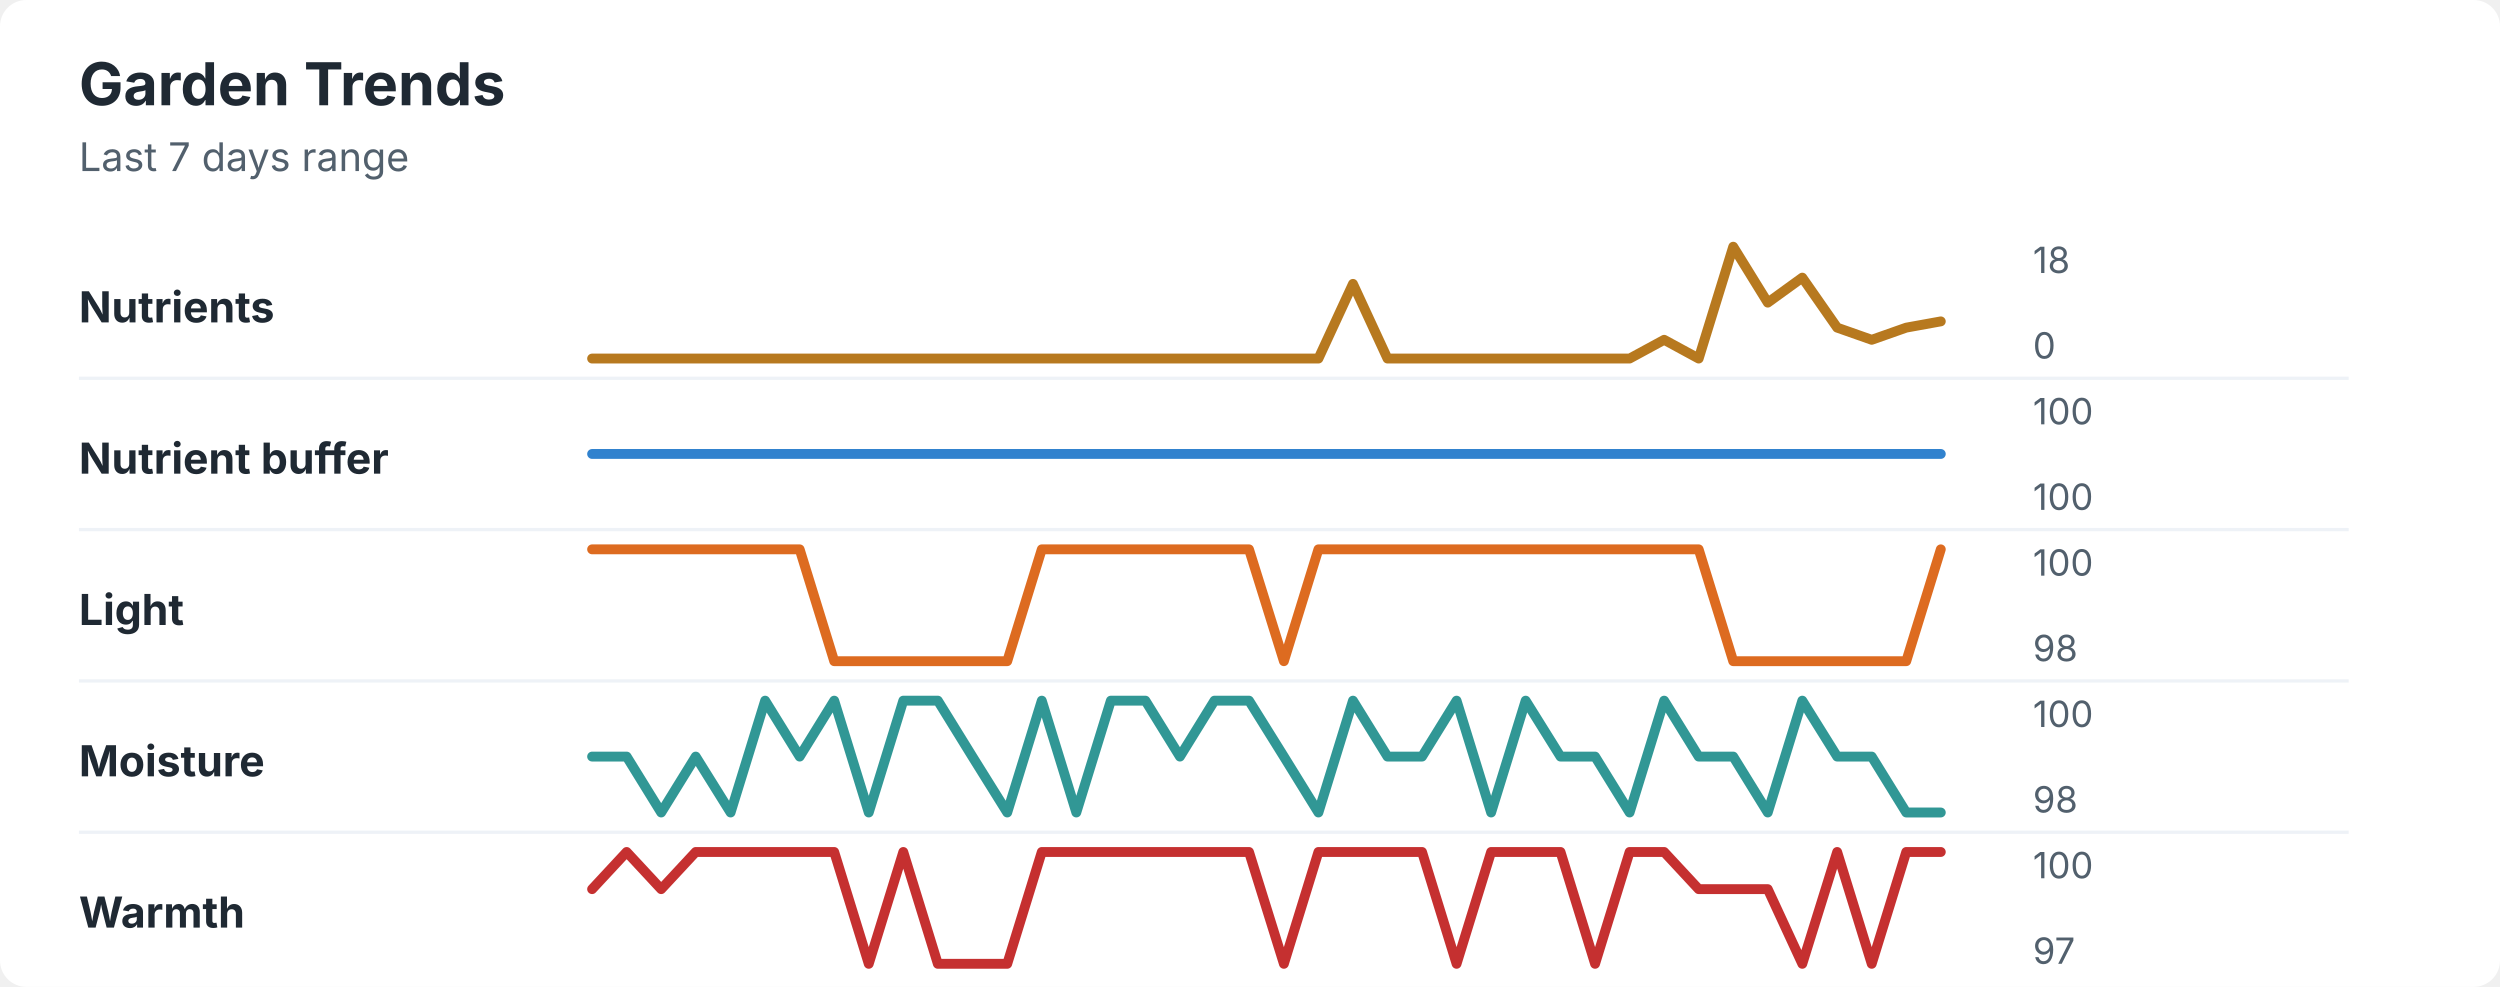
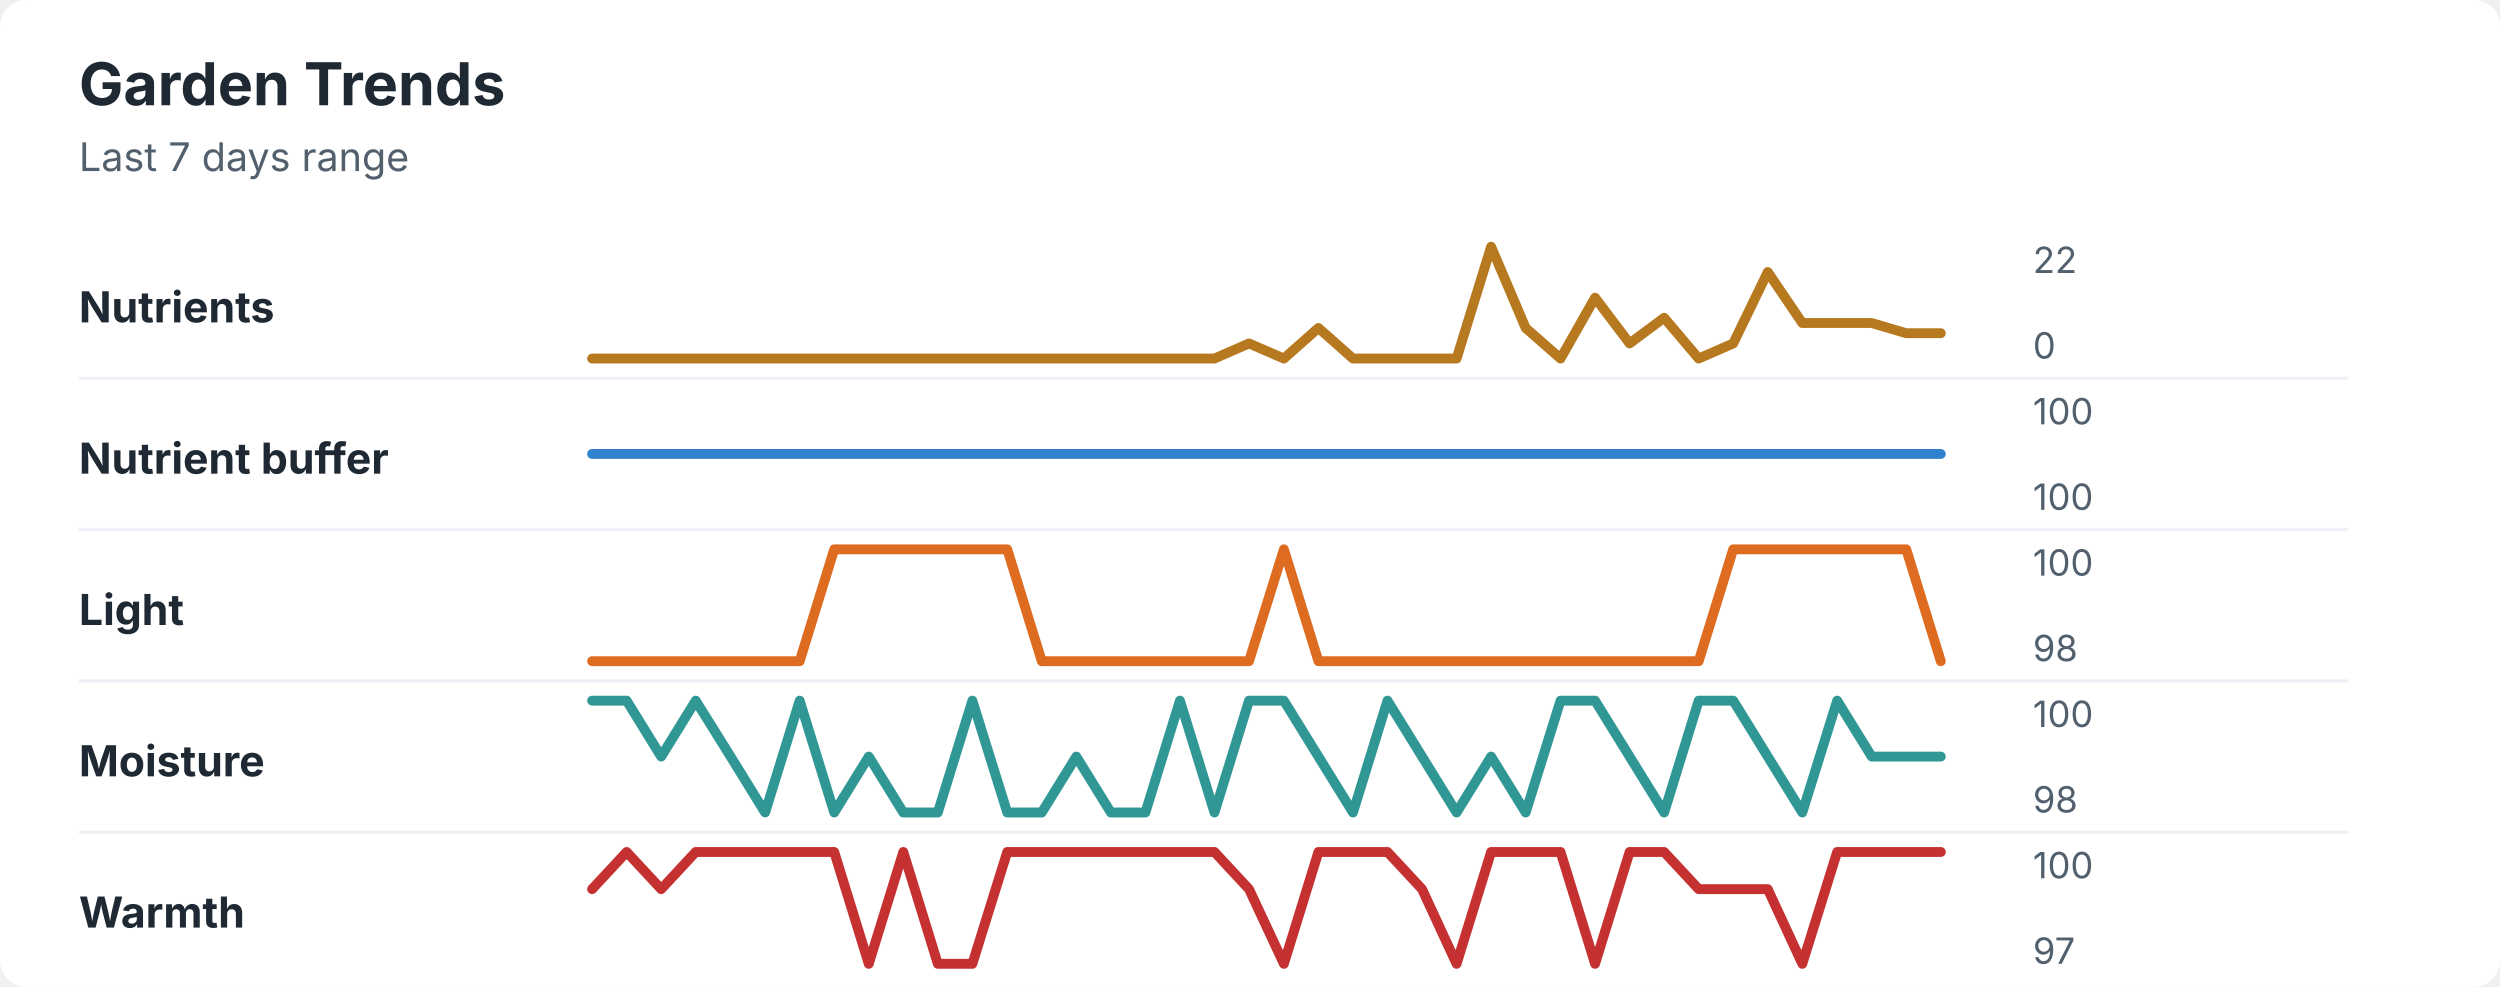
<svg xmlns="http://www.w3.org/2000/svg" width="760" height="300" viewBox="0 0 760 300" role="img" aria-labelledby="title desc">
  <rect width="760" height="300" rx="8" fill="#ffffff" />
  <style>
    text { font-family: -apple-system, BlinkMacSystemFont, "Segoe UI", sans-serif; }
    .title { font-size: 18px; font-weight: 700; fill: #1f2933; }
    .subtitle { font-size: 12px; fill: #52606d; }
    .label { font-size: 13px; font-weight: 650; fill: #1f2933; }
    .axis-value { font-size: 11px; fill: #52606d; }
    .separator { stroke: #eef2f7; stroke-width: 1; }
  </style>
  <text x="24" y="32" class="title">Garden Trends</text>
  <text x="24" y="52" class="subtitle">Last 7 days range</text>
  <text x="24" y="98" class="label">Nutrients</text>
-   <polyline points="180.0,109.0 190.5,109.0 201.0,109.0 211.5,109.0 222.1,109.0 232.6,109.0 243.1,109.0 253.6,109.0 264.1,109.0 274.6,109.0 285.1,109.0 295.6,109.0 306.2,109.0 316.7,109.0 327.2,109.0 337.7,109.0 348.2,109.0 358.7,109.0 369.2,109.0 379.7,109.0 390.3,109.0 400.8,109.0 411.3,86.3 421.8,109.0 432.3,109.0 442.8,109.0 453.3,109.0 463.8,109.0 474.4,109.0 484.9,109.0 495.4,109.0 505.9,103.3 516.4,109.0 526.9,75.0 537.4,92.0 547.9,84.4 558.5,99.6 569.0,103.3 579.5,99.6 590.0,97.7 " fill="none" stroke="#b7791f" stroke-width="3" stroke-linecap="round" stroke-linejoin="round" />
-   <text x="618" y="83" class="axis-value">18</text>
+   <polyline points="180.0,109.0 190.5,109.0 201.0,109.0 211.5,109.0 222.1,109.0 232.6,109.0 243.1,109.0 253.6,109.0 264.1,109.0 274.6,109.0 285.1,109.0 295.6,109.0 306.2,109.0 316.7,109.0 327.2,109.0 337.7,109.0 348.2,109.0 358.7,109.0 369.2,109.0 379.7,104.4 390.3,109.0 400.8,99.7 411.3,109.0 421.8,109.0 432.3,109.0 442.8,109.0 453.3,75.0 463.8,99.7 474.4,109.0 484.9,90.5 495.4,104.4 505.9,96.6 516.4,109.0 526.9,104.4 537.4,82.7 547.9,98.2 558.5,98.2 569.0,98.2 579.5,101.3 590.0,101.3 " fill="none" stroke="#b7791f" stroke-width="3" stroke-linecap="round" stroke-linejoin="round" />
+   <text x="618" y="83" class="axis-value">22</text>
  <text x="618" y="109" class="axis-value">0</text>
  <line x1="24" y1="115.0" x2="714" y2="115.0" class="separator" />
  <text x="24" y="144" class="label">Nutrient buffer</text>
  <polyline points="180.0,138.0 190.5,138.0 201.0,138.0 211.5,138.0 222.1,138.0 232.6,138.0 243.1,138.0 253.6,138.0 264.1,138.0 274.6,138.0 285.1,138.0 295.6,138.0 306.2,138.0 316.7,138.0 327.2,138.0 337.7,138.0 348.2,138.0 358.7,138.0 369.2,138.0 379.7,138.0 390.3,138.0 400.8,138.0 411.3,138.0 421.8,138.0 432.3,138.0 442.8,138.0 453.3,138.0 463.8,138.0 474.4,138.0 484.9,138.0 495.4,138.0 505.9,138.0 516.4,138.0 526.9,138.0 537.4,138.0 547.9,138.0 558.5,138.0 569.0,138.0 579.5,138.0 590.0,138.0 " fill="none" stroke="#3182ce" stroke-width="3" stroke-linecap="round" stroke-linejoin="round" />
  <text x="618" y="129" class="axis-value">100</text>
  <text x="618" y="155" class="axis-value">100</text>
  <line x1="24" y1="161.0" x2="714" y2="161.0" class="separator" />
  <text x="24" y="190" class="label">Light</text>
-   <polyline points="180.0,167.0 190.5,167.0 201.0,167.0 211.5,167.0 222.1,167.0 232.6,167.0 243.1,167.0 253.6,201.0 264.1,201.0 274.6,201.0 285.1,201.0 295.6,201.0 306.2,201.0 316.7,167.0 327.2,167.0 337.7,167.0 348.2,167.0 358.7,167.0 369.2,167.0 379.7,167.0 390.3,201.0 400.8,167.0 411.3,167.0 421.8,167.0 432.3,167.0 442.8,167.0 453.3,167.0 463.8,167.0 474.4,167.0 484.9,167.0 495.4,167.0 505.9,167.0 516.4,167.0 526.9,201.0 537.4,201.0 547.9,201.0 558.5,201.0 569.0,201.0 579.5,201.0 590.0,167.0 " fill="none" stroke="#dd6b20" stroke-width="3" stroke-linecap="round" stroke-linejoin="round" />
+   <polyline points="180.0,201.0 190.5,201.0 201.0,201.0 211.5,201.0 222.1,201.0 232.6,201.0 243.1,201.0 253.6,167.0 264.1,167.0 274.6,167.0 285.1,167.0 295.6,167.0 306.2,167.0 316.7,201.0 327.2,201.0 337.7,201.0 348.2,201.0 358.7,201.0 369.2,201.0 379.7,201.0 390.3,167.0 400.8,201.0 411.3,201.0 421.8,201.0 432.3,201.0 442.8,201.0 453.3,201.0 463.8,201.0 474.4,201.0 484.9,201.0 495.4,201.0 505.9,201.0 516.4,201.0 526.9,167.0 537.4,167.0 547.9,167.0 558.5,167.0 569.0,167.0 579.5,167.0 590.0,201.0 " fill="none" stroke="#dd6b20" stroke-width="3" stroke-linecap="round" stroke-linejoin="round" />
  <text x="618" y="175" class="axis-value">100</text>
  <text x="618" y="201" class="axis-value">98</text>
  <line x1="24" y1="207.0" x2="714" y2="207.0" class="separator" />
  <text x="24" y="236" class="label">Moisture</text>
-   <polyline points="180.0,230.0 190.5,230.0 201.0,247.0 211.5,230.0 222.1,247.0 232.6,213.0 243.1,230.0 253.6,213.0 264.1,247.0 274.6,213.0 285.1,213.0 295.6,230.0 306.2,247.0 316.7,213.0 327.2,247.0 337.7,213.0 348.2,213.0 358.7,230.0 369.2,213.0 379.7,213.0 390.3,230.0 400.8,247.0 411.3,213.0 421.8,230.0 432.3,230.0 442.8,213.0 453.3,247.0 463.8,213.0 474.4,230.0 484.9,230.0 495.4,247.0 505.9,213.0 516.4,230.0 526.9,230.0 537.4,247.0 547.9,213.0 558.5,230.0 569.0,230.0 579.5,247.0 590.0,247.0 " fill="none" stroke="#319795" stroke-width="3" stroke-linecap="round" stroke-linejoin="round" />
+   <polyline points="180.0,213.0 190.5,213.0 201.0,230.0 211.5,213.0 222.1,230.0 232.6,247.0 243.1,213.0 253.6,247.0 264.1,230.0 274.6,247.0 285.1,247.0 295.6,213.0 306.2,247.0 316.7,247.0 327.2,230.0 337.7,247.0 348.2,247.0 358.7,213.0 369.2,247.0 379.7,213.0 390.3,213.0 400.8,230.0 411.3,247.0 421.8,213.0 432.3,230.0 442.8,247.0 453.3,230.0 463.8,247.0 474.4,213.0 484.9,213.0 495.4,230.0 505.9,247.0 516.4,213.0 526.9,213.0 537.4,230.0 547.9,247.0 558.5,213.0 569.0,230.0 579.5,230.0 590.0,230.0 " fill="none" stroke="#319795" stroke-width="3" stroke-linecap="round" stroke-linejoin="round" />
  <text x="618" y="221" class="axis-value">100</text>
  <text x="618" y="247" class="axis-value">98</text>
  <line x1="24" y1="253.0" x2="714" y2="253.0" class="separator" />
  <text x="24" y="282" class="label">Warmth</text>
-   <polyline points="180.0,270.3 190.5,259.0 201.0,270.3 211.5,259.0 222.1,259.0 232.6,259.0 243.1,259.0 253.6,259.0 264.1,293.0 274.6,259.0 285.1,293.0 295.6,293.0 306.2,293.0 316.7,259.0 327.2,259.0 337.7,259.0 348.2,259.0 358.7,259.0 369.2,259.0 379.7,259.0 390.3,293.0 400.8,259.0 411.3,259.0 421.8,259.0 432.3,259.0 442.8,293.0 453.3,259.0 463.8,259.0 474.4,259.0 484.9,293.0 495.4,259.0 505.9,259.0 516.4,270.3 526.9,270.3 537.4,270.3 547.9,293.0 558.5,259.0 569.0,293.0 579.5,259.0 590.0,259.0 " fill="none" stroke="#c53030" stroke-width="3" stroke-linecap="round" stroke-linejoin="round" />
+   <polyline points="180.0,270.3 190.5,259.0 201.0,270.3 211.5,259.0 222.1,259.0 232.6,259.0 243.1,259.0 253.6,259.0 264.1,293.0 274.6,259.0 285.1,293.0 295.6,293.0 306.2,259.0 316.7,259.0 327.2,259.0 337.7,259.0 348.2,259.0 358.7,259.0 369.2,259.0 379.7,270.3 390.3,293.0 400.8,259.0 411.3,259.0 421.8,259.0 432.3,270.3 442.8,293.0 453.3,259.0 463.8,259.0 474.4,259.0 484.9,293.0 495.4,259.0 505.9,259.0 516.4,270.3 526.9,270.3 537.4,270.3 547.9,293.0 558.5,259.0 569.0,259.0 579.5,259.0 590.0,259.0 " fill="none" stroke="#c53030" stroke-width="3" stroke-linecap="round" stroke-linejoin="round" />
  <text x="618" y="267" class="axis-value">100</text>
  <text x="618" y="293" class="axis-value">97</text>
</svg>
